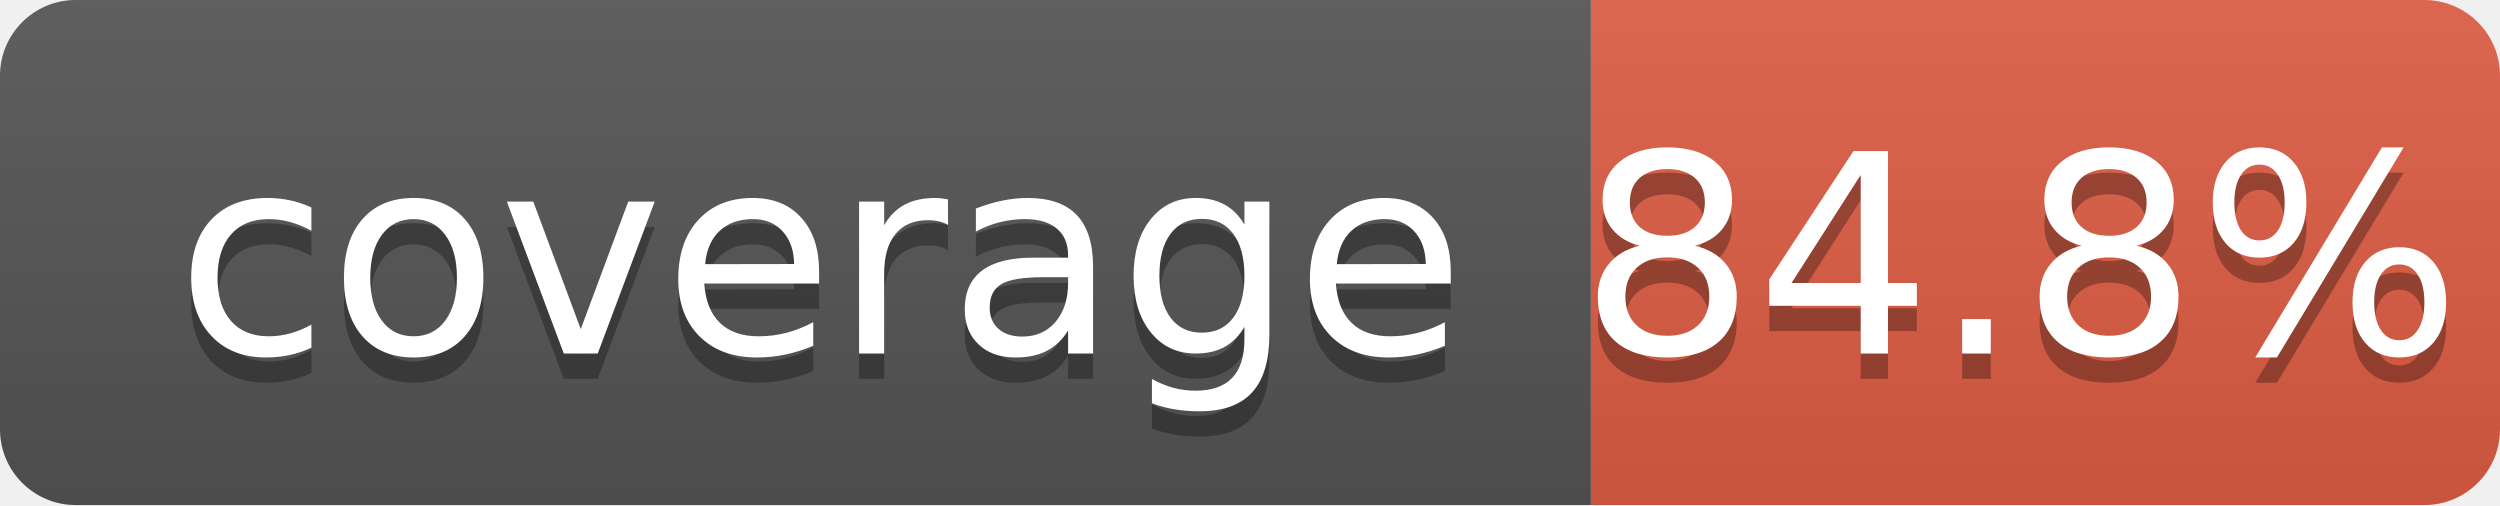
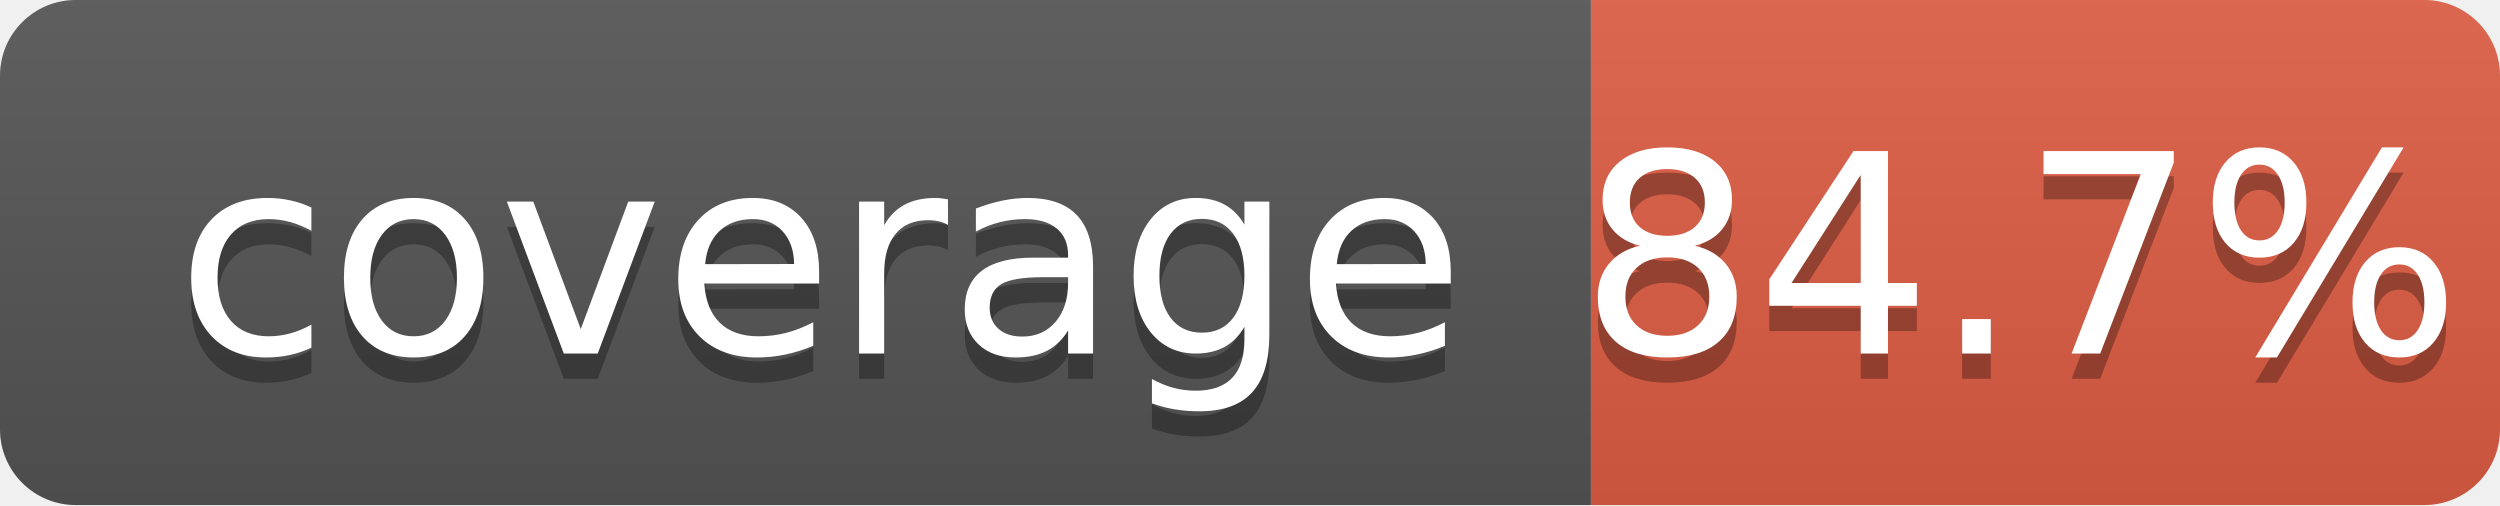
<svg xmlns="http://www.w3.org/2000/svg" width="99" height="20">
  <linearGradient id="b" x2="0" y2="100%">
    <stop offset="0" stop-color="#bbb" stop-opacity=".1" />
    <stop offset="1" stop-opacity=".1" />
  </linearGradient>
  <clipPath id="a">
    <rect width="99" height="20" rx="3" fill="#fff" />
  </clipPath>
  <g clip-path="url(#a)">
    <path fill="#555" d="M0 0h63v20H0z" />
    <path fill="#e05d44" d="M63 0h36v20H63z" />
    <path fill="url(#b)" d="M0 0h99v20H0z" />
  </g>
  <g fill="#fff" text-anchor="middle" font-family="DejaVu Sans,Verdana,Geneva,sans-serif" font-size="110">
    <text x="325" y="150" fill="#010101" fill-opacity=".3" transform="scale(.1)" textLength="530">coverage</text>
    <text x="325" y="140" transform="scale(.1)" textLength="530">coverage</text>
-     <text x="800" y="150" fill="#010101" fill-opacity=".3" transform="scale(.1)" textLength="260">84.8%</text>
-     <text x="800" y="140" transform="scale(.1)" textLength="260">84.8%</text>
+     <text x="800" y="150" fill="#010101" fill-opacity=".3" transform="scale(.1)" textLength="260">84.7%</text>
+     <text x="800" y="140" transform="scale(.1)" textLength="260">84.7%</text>
  </g>
</svg>
